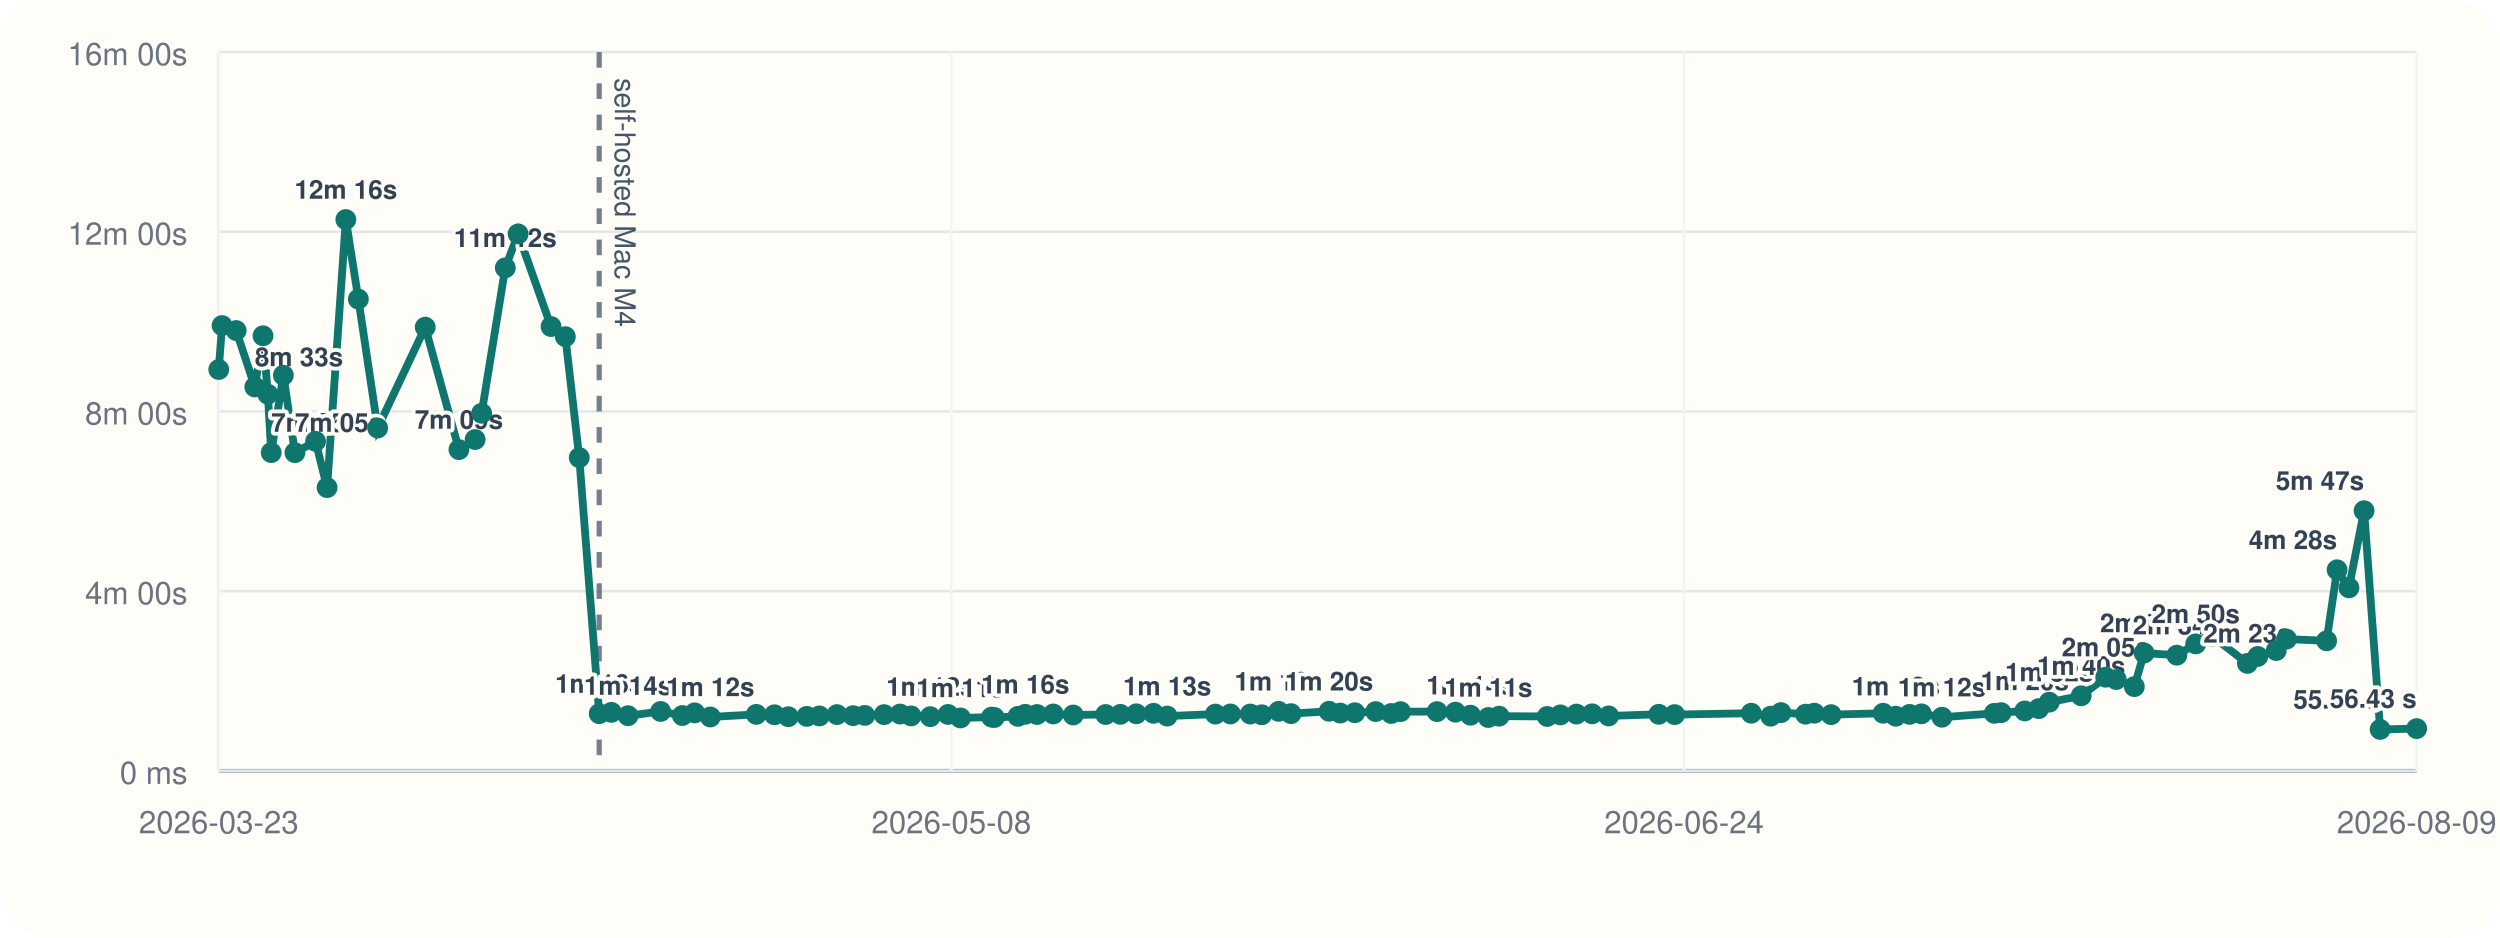
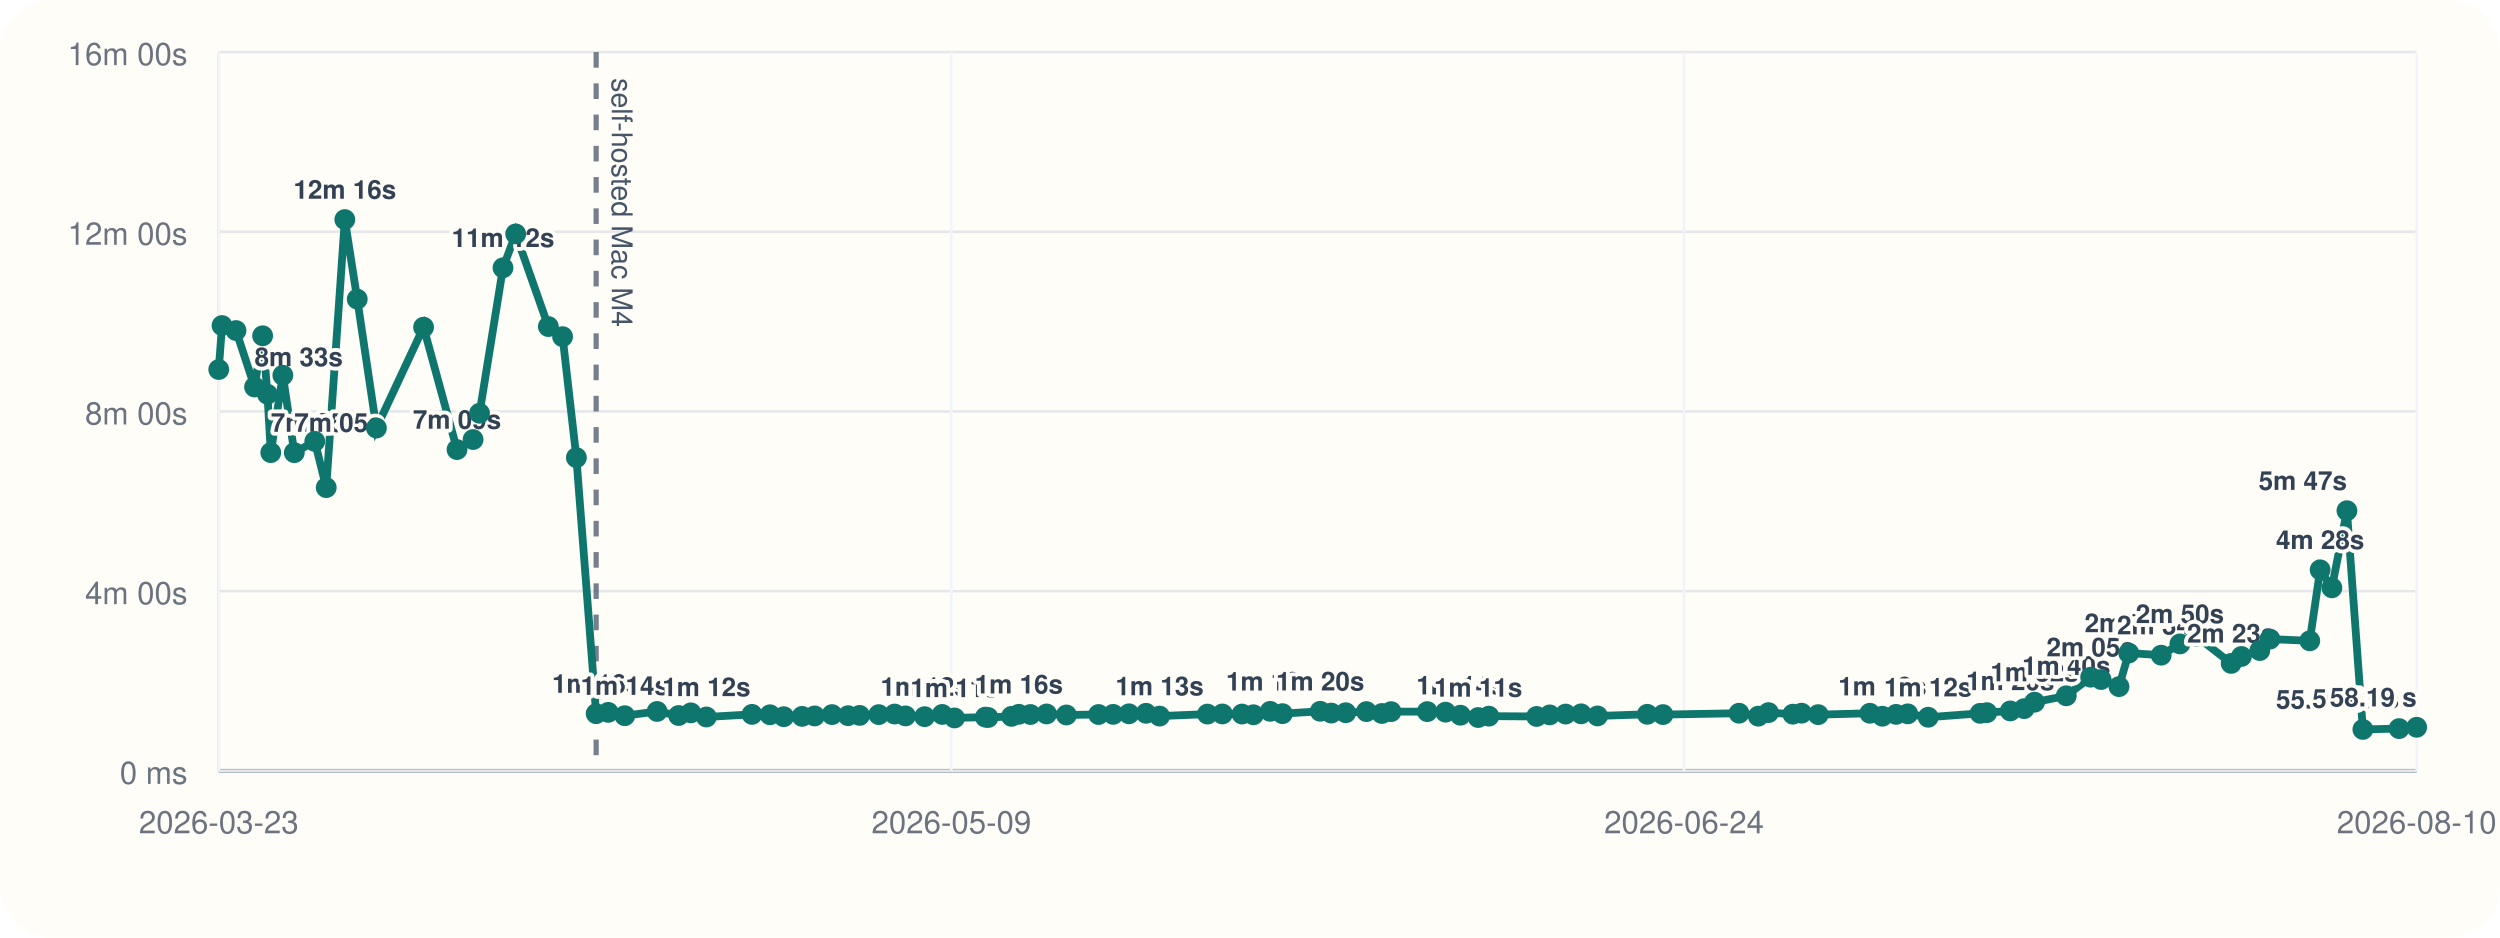
<svg xmlns="http://www.w3.org/2000/svg" viewBox="0 0 960 360">
  <rect width="960" height="360" rx="20" fill="#fffdf7" />
  <line x1="84" y1="296" x2="928" y2="296" stroke="#cbd5e1" stroke-width="1" />
  <line x1="84" y1="20" x2="84" y2="296" stroke="#cbd5e1" stroke-width="1" />
  <line x1="84" y1="296.00" x2="928" y2="296.00" stroke="#94a3b8" stroke-width="1.5" />
  <line x1="84" y1="296.00" x2="928" y2="296.00" stroke="#e5e7eb" stroke-width="1" />
  <text x="72" y="301.00" text-anchor="end" font-size="12" font-family="Helvetica, Arial, sans-serif" fill="#6b7280">0 ms</text>
  <line x1="84" y1="227.00" x2="928" y2="227.00" stroke="#e5e7eb" stroke-width="1" />
  <text x="72" y="232.00" text-anchor="end" font-size="12" font-family="Helvetica, Arial, sans-serif" fill="#6b7280">4m 00s</text>
  <line x1="84" y1="158.00" x2="928" y2="158.00" stroke="#e5e7eb" stroke-width="1" />
  <text x="72" y="163.00" text-anchor="end" font-size="12" font-family="Helvetica, Arial, sans-serif" fill="#6b7280">8m 00s</text>
  <line x1="84" y1="89.00" x2="928" y2="89.00" stroke="#e5e7eb" stroke-width="1" />
  <text x="72" y="94.00" text-anchor="end" font-size="12" font-family="Helvetica, Arial, sans-serif" fill="#6b7280">12m 00s</text>
  <line x1="84" y1="20.00" x2="928" y2="20.00" stroke="#e5e7eb" stroke-width="1" />
  <text x="72" y="25.00" text-anchor="end" font-size="12" font-family="Helvetica, Arial, sans-serif" fill="#6b7280">16m 00s</text>
  <line x1="84.00" y1="20" x2="84.00" y2="296" stroke="#f1f5f9" stroke-width="1" />
  <text x="84.00" y="320" text-anchor="middle" font-size="12" font-family="Helvetica, Arial, sans-serif" fill="#6b7280">2026-03-23</text>
  <line x1="365.33" y1="20" x2="365.33" y2="296" stroke="#f1f5f9" stroke-width="1" />
-   <text x="365.33" y="320" text-anchor="middle" font-size="12" font-family="Helvetica, Arial, sans-serif" fill="#6b7280">2026-05-08</text>
+   <text x="365.33" y="320" text-anchor="middle" font-size="12" font-family="Helvetica, Arial, sans-serif" fill="#6b7280">2026-05-09</text>
  <line x1="646.67" y1="20" x2="646.67" y2="296" stroke="#f1f5f9" stroke-width="1" />
  <text x="646.67" y="320" text-anchor="middle" font-size="12" font-family="Helvetica, Arial, sans-serif" fill="#6b7280">2026-06-24</text>
  <line x1="928.00" y1="20" x2="928.00" y2="296" stroke="#f1f5f9" stroke-width="1" />
-   <text x="928.00" y="320" text-anchor="middle" font-size="12" font-family="Helvetica, Arial, sans-serif" fill="#6b7280">2026-08-09</text>
-   <line x1="230.09" y1="20" x2="230.09" y2="296" stroke="#475569" stroke-width="2" stroke-dasharray="6 6" opacity="0.75" />
-   <text x="236.09" y="30" transform="rotate(90 236.09 30)" font-size="11" font-family="Helvetica, Arial, sans-serif" fill="#475569">self-hosted Mac M4</text>
-   <polyline fill="none" stroke="#0f766e" stroke-width="3" points="84.00,141.89 85.27,125.01 90.68,126.93 97.86,148.60 100.99,128.94 102.85,151.38 104.14,173.80 108.81,144.10 113.25,173.82 121.18,169.48 125.60,187.24 132.80,84.31 137.61,114.86 145.02,164.37 163.28,125.64 176.23,172.64 182.45,168.78 184.95,158.69 194.03,102.84 198.95,89.82 211.60,125.40 217.09,129.28 222.43,175.73 230.09,274.04 234.77,273.55 241.17,274.83 253.68,273.20 262.02,274.76 266.76,273.74 272.76,275.32 290.42,274.32 297.39,274.47 302.72,275.21 309.81,275.09 314.65,274.92 321.40,274.40 327.60,274.82 332.08,274.71 339.50,274.41 345.62,274.19 349.85,274.91 357.24,275.20 364.05,274.34 368.82,275.69 380.75,275.37 381.81,275.52 390.88,275.08 393.70,274.29 398.22,274.37 404.45,274.16 412.13,274.55 424.58,274.37 430.23,274.31 436.35,274.10 442.96,273.91 448.19,274.98 466.71,274.21 472.51,274.16 480.11,274.19 484.52,274.47 490.99,273.16 495.76,274.04 510.37,273.13 514.65,273.82 520.26,273.69 528.26,273.25 534.23,273.98 537.80,273.27 551.82,273.26 558.90,273.47 564.66,274.64 571.50,275.53 575.66,275.00 594.14,275.12 599.22,274.52 605.37,274.20 611.38,274.11 617.71,274.92 636.98,274.29 643.06,274.40 672.50,273.88 679.95,275.01 683.91,273.64 693.33,274.24 696.71,273.86 703.16,274.42 723.12,273.89 727.98,275.03 733.29,274.32 737.81,274.12 745.71,275.42 765.82,273.92 768.42,273.66 777.50,273.00 782.86,272.11 786.90,269.64 799.17,267.18 808.61,260.04 812.65,260.94 819.58,263.66 823.34,250.77 835.90,251.59 843.15,247.26 849.55,244.32 863.00,254.75 866.98,252.08 874.08,249.81 878.01,245.41 893.42,246.07 897.44,218.81 901.99,225.72 907.81,196.11 913.98,280.10 928.00,279.78" />
+   <text x="928.00" y="320" text-anchor="middle" font-size="12" font-family="Helvetica, Arial, sans-serif" fill="#6b7280">2026-08-10</text>
+   <line x1="228.92" y1="20" x2="228.92" y2="296" stroke="#475569" stroke-width="2" stroke-dasharray="6 6" opacity="0.75" />
+   <text x="234.92" y="30" transform="rotate(90 234.92 30)" font-size="11" font-family="Helvetica, Arial, sans-serif" fill="#475569">self-hosted Mac M4</text>
+   <polyline fill="none" stroke="#0f766e" stroke-width="3" points="84.00,141.89 85.26,125.01 90.63,126.93 97.75,148.60 100.85,128.94 102.70,151.38 103.98,173.80 108.61,144.10 113.01,173.82 120.88,169.48 125.27,187.24 132.41,84.31 137.18,114.86 144.54,164.37 162.65,125.64 175.49,172.64 181.66,168.78 184.14,158.69 193.15,102.84 198.03,89.82 210.57,125.40 216.03,129.28 221.33,175.73 228.92,274.04 233.56,273.55 239.91,274.83 252.32,273.20 260.59,274.76 265.29,273.74 271.25,275.32 288.77,274.32 295.68,274.47 300.97,275.21 308.00,275.09 312.80,274.92 319.50,274.40 325.66,274.82 330.10,274.71 337.45,274.41 343.53,274.19 347.72,274.91 355.06,275.20 361.81,274.34 366.54,275.69 378.38,275.37 379.43,275.52 388.42,275.08 391.23,274.29 395.70,274.37 401.88,274.16 409.51,274.55 421.85,274.37 427.46,274.31 433.53,274.10 440.08,273.91 445.27,274.98 463.65,274.21 469.40,274.16 476.94,274.19 481.32,274.47 487.74,273.16 492.47,274.04 506.96,273.13 511.21,273.82 516.77,273.69 524.71,273.25 530.63,273.98 534.17,273.27 548.08,273.26 555.10,273.47 560.81,274.64 567.61,275.53 571.72,275.00 590.06,275.12 595.10,274.52 601.20,274.20 607.16,274.11 613.44,274.92 632.56,274.29 638.59,274.40 667.79,273.88 675.18,275.01 679.11,273.64 688.45,274.24 691.81,273.86 698.20,274.42 718.01,273.89 722.83,275.03 728.10,274.32 732.58,274.12 740.42,275.42 760.37,273.92 762.94,273.66 771.95,273.00 777.27,272.11 781.28,269.64 793.45,267.18 802.81,260.04 806.83,260.94 813.69,263.66 817.43,250.77 829.89,251.59 837.08,247.26 843.43,244.32 856.77,254.75 860.71,252.08 867.76,249.81 871.66,245.41 886.95,246.07 890.93,218.81 895.44,225.72 901.22,196.11 907.34,280.10 921.25,279.78 928.00,279.27" />
  <circle cx="84.00" cy="141.89" r="4" fill="#0f766e" />
-   <circle cx="85.27" cy="125.01" r="4" fill="#0f766e" />
-   <circle cx="90.68" cy="126.93" r="4" fill="#0f766e" />
-   <circle cx="97.86" cy="148.60" r="4" fill="#0f766e" />
-   <text x="97.86" y="140.60" text-anchor="start" font-size="10" font-family="Helvetica, Arial, sans-serif" font-weight="600" paint-order="stroke" stroke="#fffdf7" stroke-width="3" stroke-linejoin="round" fill="#334155">8m 33s</text>
-   <circle cx="100.99" cy="128.94" r="4" fill="#0f766e" />
-   <circle cx="102.85" cy="151.38" r="4" fill="#0f766e" />
-   <circle cx="104.14" cy="173.80" r="4" fill="#0f766e" />
-   <text x="104.14" y="165.80" text-anchor="start" font-size="10" font-family="Helvetica, Arial, sans-serif" font-weight="600" paint-order="stroke" stroke="#fffdf7" stroke-width="3" stroke-linejoin="round" fill="#334155">7m 05s</text>
-   <circle cx="108.81" cy="144.10" r="4" fill="#0f766e" />
-   <circle cx="113.25" cy="173.82" r="4" fill="#0f766e" />
-   <text x="113.25" y="165.82" text-anchor="start" font-size="10" font-family="Helvetica, Arial, sans-serif" font-weight="600" paint-order="stroke" stroke="#fffdf7" stroke-width="3" stroke-linejoin="round" fill="#334155">7m 05s</text>
-   <circle cx="121.18" cy="169.48" r="4" fill="#0f766e" />
-   <circle cx="125.60" cy="187.24" r="4" fill="#0f766e" />
-   <circle cx="132.80" cy="84.31" r="4" fill="#0f766e" />
-   <text x="132.80" y="76.31" text-anchor="middle" font-size="10" font-family="Helvetica, Arial, sans-serif" font-weight="600" paint-order="stroke" stroke="#fffdf7" stroke-width="3" stroke-linejoin="round" fill="#334155">12m 16s</text>
-   <circle cx="137.61" cy="114.86" r="4" fill="#0f766e" />
-   <circle cx="145.02" cy="164.37" r="4" fill="#0f766e" />
-   <circle cx="163.28" cy="125.64" r="4" fill="#0f766e" />
-   <circle cx="176.23" cy="172.64" r="4" fill="#0f766e" />
-   <text x="176.23" y="164.64" text-anchor="middle" font-size="10" font-family="Helvetica, Arial, sans-serif" font-weight="600" paint-order="stroke" stroke="#fffdf7" stroke-width="3" stroke-linejoin="round" fill="#334155">7m 09s</text>
-   <circle cx="182.45" cy="168.78" r="4" fill="#0f766e" />
-   <circle cx="184.95" cy="158.69" r="4" fill="#0f766e" />
-   <circle cx="194.03" cy="102.84" r="4" fill="#0f766e" />
-   <text x="194.03" y="94.84" text-anchor="middle" font-size="10" font-family="Helvetica, Arial, sans-serif" font-weight="600" paint-order="stroke" stroke="#fffdf7" stroke-width="3" stroke-linejoin="round" fill="#334155">11m 12s</text>
-   <circle cx="198.95" cy="89.82" r="4" fill="#0f766e" />
-   <circle cx="211.60" cy="125.40" r="4" fill="#0f766e" />
-   <circle cx="217.09" cy="129.28" r="4" fill="#0f766e" />
-   <circle cx="222.43" cy="175.73" r="4" fill="#0f766e" />
-   <circle cx="230.09" cy="274.04" r="4" fill="#0f766e" />
-   <text x="230.09" y="266.04" text-anchor="middle" font-size="10" font-family="Helvetica, Arial, sans-serif" font-weight="600" paint-order="stroke" stroke="#fffdf7" stroke-width="3" stroke-linejoin="round" fill="#334155">1m 16s</text>
-   <circle cx="234.77" cy="273.55" r="4" fill="#0f766e" />
-   <circle cx="241.17" cy="274.83" r="4" fill="#0f766e" />
-   <text x="241.17" y="266.83" text-anchor="middle" font-size="10" font-family="Helvetica, Arial, sans-serif" font-weight="600" paint-order="stroke" stroke="#fffdf7" stroke-width="3" stroke-linejoin="round" fill="#334155">1m 14s</text>
-   <circle cx="253.68" cy="273.20" r="4" fill="#0f766e" />
-   <circle cx="262.02" cy="274.76" r="4" fill="#0f766e" />
-   <circle cx="266.76" cy="273.74" r="4" fill="#0f766e" />
-   <circle cx="272.76" cy="275.32" r="4" fill="#0f766e" />
-   <text x="272.76" y="267.32" text-anchor="middle" font-size="10" font-family="Helvetica, Arial, sans-serif" font-weight="600" paint-order="stroke" stroke="#fffdf7" stroke-width="3" stroke-linejoin="round" fill="#334155">1m 12s</text>
-   <circle cx="290.42" cy="274.32" r="4" fill="#0f766e" />
-   <circle cx="297.39" cy="274.47" r="4" fill="#0f766e" />
-   <circle cx="302.72" cy="275.21" r="4" fill="#0f766e" />
-   <circle cx="309.81" cy="275.09" r="4" fill="#0f766e" />
-   <circle cx="314.65" cy="274.92" r="4" fill="#0f766e" />
-   <circle cx="321.40" cy="274.40" r="4" fill="#0f766e" />
-   <circle cx="327.60" cy="274.82" r="4" fill="#0f766e" />
-   <circle cx="332.08" cy="274.71" r="4" fill="#0f766e" />
-   <circle cx="339.50" cy="274.41" r="4" fill="#0f766e" />
-   <circle cx="345.62" cy="274.19" r="4" fill="#0f766e" />
-   <circle cx="349.85" cy="274.91" r="4" fill="#0f766e" />
-   <circle cx="357.24" cy="275.20" r="4" fill="#0f766e" />
-   <text x="357.24" y="267.20" text-anchor="middle" font-size="10" font-family="Helvetica, Arial, sans-serif" font-weight="600" paint-order="stroke" stroke="#fffdf7" stroke-width="3" stroke-linejoin="round" fill="#334155">1m 12s</text>
-   <circle cx="364.05" cy="274.34" r="4" fill="#0f766e" />
-   <circle cx="368.82" cy="275.69" r="4" fill="#0f766e" />
-   <text x="368.82" y="267.69" text-anchor="middle" font-size="10" font-family="Helvetica, Arial, sans-serif" font-weight="600" paint-order="stroke" stroke="#fffdf7" stroke-width="3" stroke-linejoin="round" fill="#334155">1m 11s</text>
-   <circle cx="380.75" cy="275.37" r="4" fill="#0f766e" />
-   <circle cx="381.81" cy="275.52" r="4" fill="#0f766e" />
-   <circle cx="390.88" cy="275.08" r="4" fill="#0f766e" />
-   <circle cx="393.70" cy="274.29" r="4" fill="#0f766e" />
-   <text x="393.70" y="266.29" text-anchor="middle" font-size="10" font-family="Helvetica, Arial, sans-serif" font-weight="600" paint-order="stroke" stroke="#fffdf7" stroke-width="3" stroke-linejoin="round" fill="#334155">1m 16s</text>
-   <circle cx="398.22" cy="274.37" r="4" fill="#0f766e" />
-   <circle cx="404.45" cy="274.16" r="4" fill="#0f766e" />
-   <circle cx="412.13" cy="274.55" r="4" fill="#0f766e" />
-   <circle cx="424.58" cy="274.37" r="4" fill="#0f766e" />
-   <circle cx="430.23" cy="274.31" r="4" fill="#0f766e" />
-   <circle cx="436.35" cy="274.10" r="4" fill="#0f766e" />
-   <circle cx="442.96" cy="273.91" r="4" fill="#0f766e" />
-   <circle cx="448.19" cy="274.98" r="4" fill="#0f766e" />
-   <text x="448.19" y="266.98" text-anchor="middle" font-size="10" font-family="Helvetica, Arial, sans-serif" font-weight="600" paint-order="stroke" stroke="#fffdf7" stroke-width="3" stroke-linejoin="round" fill="#334155">1m 13s</text>
-   <circle cx="466.71" cy="274.21" r="4" fill="#0f766e" />
-   <circle cx="472.51" cy="274.16" r="4" fill="#0f766e" />
-   <circle cx="480.11" cy="274.19" r="4" fill="#0f766e" />
-   <circle cx="484.52" cy="274.47" r="4" fill="#0f766e" />
-   <circle cx="490.99" cy="273.16" r="4" fill="#0f766e" />
-   <text x="490.99" y="265.16" text-anchor="middle" font-size="10" font-family="Helvetica, Arial, sans-serif" font-weight="600" paint-order="stroke" stroke="#fffdf7" stroke-width="3" stroke-linejoin="round" fill="#334155">1m 19s</text>
-   <circle cx="495.76" cy="274.04" r="4" fill="#0f766e" />
-   <circle cx="510.37" cy="273.13" r="4" fill="#0f766e" />
-   <text x="510.37" y="265.13" text-anchor="middle" font-size="10" font-family="Helvetica, Arial, sans-serif" font-weight="600" paint-order="stroke" stroke="#fffdf7" stroke-width="3" stroke-linejoin="round" fill="#334155">1m 20s</text>
-   <circle cx="514.65" cy="273.82" r="4" fill="#0f766e" />
-   <circle cx="520.26" cy="273.69" r="4" fill="#0f766e" />
-   <circle cx="528.26" cy="273.25" r="4" fill="#0f766e" />
-   <circle cx="534.23" cy="273.98" r="4" fill="#0f766e" />
-   <circle cx="537.80" cy="273.27" r="4" fill="#0f766e" />
-   <circle cx="551.82" cy="273.26" r="4" fill="#0f766e" />
-   <circle cx="558.90" cy="273.47" r="4" fill="#0f766e" />
-   <circle cx="564.66" cy="274.64" r="4" fill="#0f766e" />
-   <text x="564.66" y="266.64" text-anchor="middle" font-size="10" font-family="Helvetica, Arial, sans-serif" font-weight="600" paint-order="stroke" stroke="#fffdf7" stroke-width="3" stroke-linejoin="round" fill="#334155">1m 14s</text>
-   <circle cx="571.50" cy="275.53" r="4" fill="#0f766e" />
-   <text x="571.50" y="267.53" text-anchor="middle" font-size="10" font-family="Helvetica, Arial, sans-serif" font-weight="600" paint-order="stroke" stroke="#fffdf7" stroke-width="3" stroke-linejoin="round" fill="#334155">1m 11s</text>
-   <circle cx="575.66" cy="275.00" r="4" fill="#0f766e" />
-   <circle cx="594.14" cy="275.12" r="4" fill="#0f766e" />
-   <circle cx="599.22" cy="274.52" r="4" fill="#0f766e" />
-   <circle cx="605.37" cy="274.20" r="4" fill="#0f766e" />
-   <circle cx="611.38" cy="274.11" r="4" fill="#0f766e" />
-   <circle cx="617.71" cy="274.92" r="4" fill="#0f766e" />
-   <circle cx="636.98" cy="274.29" r="4" fill="#0f766e" />
-   <circle cx="643.06" cy="274.40" r="4" fill="#0f766e" />
-   <circle cx="672.50" cy="273.88" r="4" fill="#0f766e" />
-   <circle cx="679.95" cy="275.01" r="4" fill="#0f766e" />
-   <circle cx="683.91" cy="273.64" r="4" fill="#0f766e" />
-   <circle cx="693.33" cy="274.24" r="4" fill="#0f766e" />
-   <circle cx="696.71" cy="273.86" r="4" fill="#0f766e" />
-   <circle cx="703.16" cy="274.42" r="4" fill="#0f766e" />
-   <circle cx="723.12" cy="273.89" r="4" fill="#0f766e" />
-   <circle cx="727.98" cy="275.03" r="4" fill="#0f766e" />
-   <text x="727.98" y="267.03" text-anchor="middle" font-size="10" font-family="Helvetica, Arial, sans-serif" font-weight="600" paint-order="stroke" stroke="#fffdf7" stroke-width="3" stroke-linejoin="round" fill="#334155">1m 13s</text>
-   <circle cx="733.29" cy="274.32" r="4" fill="#0f766e" />
-   <circle cx="737.81" cy="274.12" r="4" fill="#0f766e" />
-   <circle cx="745.71" cy="275.42" r="4" fill="#0f766e" />
-   <text x="745.71" y="267.42" text-anchor="middle" font-size="10" font-family="Helvetica, Arial, sans-serif" font-weight="600" paint-order="stroke" stroke="#fffdf7" stroke-width="3" stroke-linejoin="round" fill="#334155">1m 12s</text>
-   <circle cx="765.82" cy="273.92" r="4" fill="#0f766e" />
-   <circle cx="768.42" cy="273.66" r="4" fill="#0f766e" />
-   <circle cx="777.50" cy="273.00" r="4" fill="#0f766e" />
-   <text x="777.50" y="265.00" text-anchor="middle" font-size="10" font-family="Helvetica, Arial, sans-serif" font-weight="600" paint-order="stroke" stroke="#fffdf7" stroke-width="3" stroke-linejoin="round" fill="#334155">1m 20s</text>
-   <circle cx="782.86" cy="272.11" r="4" fill="#0f766e" />
-   <circle cx="786.90" cy="269.64" r="4" fill="#0f766e" />
-   <text x="786.90" y="261.64" text-anchor="middle" font-size="10" font-family="Helvetica, Arial, sans-serif" font-weight="600" paint-order="stroke" stroke="#fffdf7" stroke-width="3" stroke-linejoin="round" fill="#334155">1m 32s</text>
-   <circle cx="799.17" cy="267.18" r="4" fill="#0f766e" />
-   <text x="799.17" y="259.18" text-anchor="middle" font-size="10" font-family="Helvetica, Arial, sans-serif" font-weight="600" paint-order="stroke" stroke="#fffdf7" stroke-width="3" stroke-linejoin="round" fill="#334155">1m 40s</text>
-   <circle cx="808.61" cy="260.04" r="4" fill="#0f766e" />
-   <text x="808.61" y="252.04" text-anchor="middle" font-size="10" font-family="Helvetica, Arial, sans-serif" font-weight="600" paint-order="stroke" stroke="#fffdf7" stroke-width="3" stroke-linejoin="round" fill="#334155">2m 05s</text>
-   <circle cx="812.65" cy="260.94" r="4" fill="#0f766e" />
-   <circle cx="819.58" cy="263.66" r="4" fill="#0f766e" />
-   <circle cx="823.34" cy="250.77" r="4" fill="#0f766e" />
-   <text x="823.34" y="242.77" text-anchor="middle" font-size="10" font-family="Helvetica, Arial, sans-serif" font-weight="600" paint-order="stroke" stroke="#fffdf7" stroke-width="3" stroke-linejoin="round" fill="#334155">2m 37s</text>
-   <circle cx="835.90" cy="251.59" r="4" fill="#0f766e" />
-   <text x="835.90" y="243.59" text-anchor="middle" font-size="10" font-family="Helvetica, Arial, sans-serif" font-weight="600" paint-order="stroke" stroke="#fffdf7" stroke-width="3" stroke-linejoin="round" fill="#334155">2m 34s</text>
-   <circle cx="843.15" cy="247.26" r="4" fill="#0f766e" />
-   <text x="843.15" y="239.26" text-anchor="middle" font-size="10" font-family="Helvetica, Arial, sans-serif" font-weight="600" paint-order="stroke" stroke="#fffdf7" stroke-width="3" stroke-linejoin="round" fill="#334155">2m 50s</text>
-   <circle cx="849.55" cy="244.32" r="4" fill="#0f766e" />
-   <circle cx="863.00" cy="254.75" r="4" fill="#0f766e" />
-   <text x="863.00" y="246.75" text-anchor="middle" font-size="10" font-family="Helvetica, Arial, sans-serif" font-weight="600" paint-order="stroke" stroke="#fffdf7" stroke-width="3" stroke-linejoin="round" fill="#334155">2m 23s</text>
-   <circle cx="866.98" cy="252.08" r="4" fill="#0f766e" />
-   <circle cx="874.08" cy="249.81" r="4" fill="#0f766e" />
-   <circle cx="878.01" cy="245.41" r="4" fill="#0f766e" />
-   <circle cx="893.42" cy="246.07" r="4" fill="#0f766e" />
-   <circle cx="897.44" cy="218.81" r="4" fill="#0f766e" />
-   <text x="897.44" y="210.81" text-anchor="end" font-size="10" font-family="Helvetica, Arial, sans-serif" font-weight="600" paint-order="stroke" stroke="#fffdf7" stroke-width="3" stroke-linejoin="round" fill="#334155">4m 28s</text>
-   <circle cx="901.99" cy="225.72" r="4" fill="#0f766e" />
-   <circle cx="907.81" cy="196.11" r="4" fill="#0f766e" />
-   <text x="907.81" y="188.11" text-anchor="end" font-size="10" font-family="Helvetica, Arial, sans-serif" font-weight="600" paint-order="stroke" stroke="#fffdf7" stroke-width="3" stroke-linejoin="round" fill="#334155">5m 47s</text>
-   <circle cx="913.98" cy="280.10" r="4" fill="#0f766e" />
-   <text x="913.98" y="272.10" text-anchor="end" font-size="10" font-family="Helvetica, Arial, sans-serif" font-weight="600" paint-order="stroke" stroke="#fffdf7" stroke-width="3" stroke-linejoin="round" fill="#334155">55.30 s</text>
-   <circle cx="928.00" cy="279.78" r="4" fill="#0f766e" />
-   <text x="928.00" y="271.78" text-anchor="end" font-size="10" font-family="Helvetica, Arial, sans-serif" font-weight="600" paint-order="stroke" stroke="#fffdf7" stroke-width="3" stroke-linejoin="round" fill="#334155">56.43 s</text>
+   <circle cx="85.26" cy="125.01" r="4" fill="#0f766e" />
+   <circle cx="90.63" cy="126.93" r="4" fill="#0f766e" />
+   <circle cx="97.75" cy="148.60" r="4" fill="#0f766e" />
+   <text x="97.75" y="140.60" text-anchor="start" font-size="10" font-family="Helvetica, Arial, sans-serif" font-weight="600" paint-order="stroke" stroke="#fffdf7" stroke-width="3" stroke-linejoin="round" fill="#334155">8m 33s</text>
+   <circle cx="100.85" cy="128.94" r="4" fill="#0f766e" />
+   <circle cx="102.70" cy="151.38" r="4" fill="#0f766e" />
+   <circle cx="103.98" cy="173.80" r="4" fill="#0f766e" />
+   <text x="103.98" y="165.80" text-anchor="start" font-size="10" font-family="Helvetica, Arial, sans-serif" font-weight="600" paint-order="stroke" stroke="#fffdf7" stroke-width="3" stroke-linejoin="round" fill="#334155">7m 05s</text>
+   <circle cx="108.61" cy="144.10" r="4" fill="#0f766e" />
+   <circle cx="113.01" cy="173.82" r="4" fill="#0f766e" />
+   <text x="113.01" y="165.82" text-anchor="start" font-size="10" font-family="Helvetica, Arial, sans-serif" font-weight="600" paint-order="stroke" stroke="#fffdf7" stroke-width="3" stroke-linejoin="round" fill="#334155">7m 05s</text>
+   <circle cx="120.88" cy="169.48" r="4" fill="#0f766e" />
+   <circle cx="125.27" cy="187.24" r="4" fill="#0f766e" />
+   <circle cx="132.41" cy="84.31" r="4" fill="#0f766e" />
+   <text x="132.41" y="76.31" text-anchor="middle" font-size="10" font-family="Helvetica, Arial, sans-serif" font-weight="600" paint-order="stroke" stroke="#fffdf7" stroke-width="3" stroke-linejoin="round" fill="#334155">12m 16s</text>
+   <circle cx="137.18" cy="114.86" r="4" fill="#0f766e" />
+   <circle cx="144.54" cy="164.37" r="4" fill="#0f766e" />
+   <circle cx="162.65" cy="125.64" r="4" fill="#0f766e" />
+   <circle cx="175.49" cy="172.64" r="4" fill="#0f766e" />
+   <text x="175.49" y="164.64" text-anchor="middle" font-size="10" font-family="Helvetica, Arial, sans-serif" font-weight="600" paint-order="stroke" stroke="#fffdf7" stroke-width="3" stroke-linejoin="round" fill="#334155">7m 09s</text>
+   <circle cx="181.66" cy="168.78" r="4" fill="#0f766e" />
+   <circle cx="184.14" cy="158.69" r="4" fill="#0f766e" />
+   <circle cx="193.15" cy="102.84" r="4" fill="#0f766e" />
+   <text x="193.15" y="94.84" text-anchor="middle" font-size="10" font-family="Helvetica, Arial, sans-serif" font-weight="600" paint-order="stroke" stroke="#fffdf7" stroke-width="3" stroke-linejoin="round" fill="#334155">11m 12s</text>
+   <circle cx="198.03" cy="89.82" r="4" fill="#0f766e" />
+   <circle cx="210.57" cy="125.40" r="4" fill="#0f766e" />
+   <circle cx="216.03" cy="129.28" r="4" fill="#0f766e" />
+   <circle cx="221.33" cy="175.73" r="4" fill="#0f766e" />
+   <circle cx="228.92" cy="274.04" r="4" fill="#0f766e" />
+   <text x="228.92" y="266.04" text-anchor="middle" font-size="10" font-family="Helvetica, Arial, sans-serif" font-weight="600" paint-order="stroke" stroke="#fffdf7" stroke-width="3" stroke-linejoin="round" fill="#334155">1m 16s</text>
+   <circle cx="233.56" cy="273.55" r="4" fill="#0f766e" />
+   <circle cx="239.91" cy="274.83" r="4" fill="#0f766e" />
+   <text x="239.91" y="266.83" text-anchor="middle" font-size="10" font-family="Helvetica, Arial, sans-serif" font-weight="600" paint-order="stroke" stroke="#fffdf7" stroke-width="3" stroke-linejoin="round" fill="#334155">1m 14s</text>
+   <circle cx="252.32" cy="273.20" r="4" fill="#0f766e" />
+   <circle cx="260.59" cy="274.76" r="4" fill="#0f766e" />
+   <circle cx="265.29" cy="273.74" r="4" fill="#0f766e" />
+   <circle cx="271.25" cy="275.32" r="4" fill="#0f766e" />
+   <text x="271.25" y="267.32" text-anchor="middle" font-size="10" font-family="Helvetica, Arial, sans-serif" font-weight="600" paint-order="stroke" stroke="#fffdf7" stroke-width="3" stroke-linejoin="round" fill="#334155">1m 12s</text>
+   <circle cx="288.77" cy="274.32" r="4" fill="#0f766e" />
+   <circle cx="295.68" cy="274.47" r="4" fill="#0f766e" />
+   <circle cx="300.97" cy="275.21" r="4" fill="#0f766e" />
+   <circle cx="308.00" cy="275.09" r="4" fill="#0f766e" />
+   <circle cx="312.80" cy="274.92" r="4" fill="#0f766e" />
+   <circle cx="319.50" cy="274.40" r="4" fill="#0f766e" />
+   <circle cx="325.66" cy="274.82" r="4" fill="#0f766e" />
+   <circle cx="330.10" cy="274.71" r="4" fill="#0f766e" />
+   <circle cx="337.45" cy="274.41" r="4" fill="#0f766e" />
+   <circle cx="343.53" cy="274.19" r="4" fill="#0f766e" />
+   <circle cx="347.72" cy="274.91" r="4" fill="#0f766e" />
+   <circle cx="355.06" cy="275.20" r="4" fill="#0f766e" />
+   <text x="355.06" y="267.20" text-anchor="middle" font-size="10" font-family="Helvetica, Arial, sans-serif" font-weight="600" paint-order="stroke" stroke="#fffdf7" stroke-width="3" stroke-linejoin="round" fill="#334155">1m 12s</text>
+   <circle cx="361.81" cy="274.34" r="4" fill="#0f766e" />
+   <circle cx="366.54" cy="275.69" r="4" fill="#0f766e" />
+   <text x="366.54" y="267.69" text-anchor="middle" font-size="10" font-family="Helvetica, Arial, sans-serif" font-weight="600" paint-order="stroke" stroke="#fffdf7" stroke-width="3" stroke-linejoin="round" fill="#334155">1m 11s</text>
+   <circle cx="378.38" cy="275.37" r="4" fill="#0f766e" />
+   <circle cx="379.43" cy="275.52" r="4" fill="#0f766e" />
+   <circle cx="388.42" cy="275.08" r="4" fill="#0f766e" />
+   <circle cx="391.23" cy="274.29" r="4" fill="#0f766e" />
+   <text x="391.23" y="266.29" text-anchor="middle" font-size="10" font-family="Helvetica, Arial, sans-serif" font-weight="600" paint-order="stroke" stroke="#fffdf7" stroke-width="3" stroke-linejoin="round" fill="#334155">1m 16s</text>
+   <circle cx="395.70" cy="274.37" r="4" fill="#0f766e" />
+   <circle cx="401.88" cy="274.16" r="4" fill="#0f766e" />
+   <circle cx="409.51" cy="274.55" r="4" fill="#0f766e" />
+   <circle cx="421.85" cy="274.37" r="4" fill="#0f766e" />
+   <circle cx="427.46" cy="274.31" r="4" fill="#0f766e" />
+   <circle cx="433.53" cy="274.10" r="4" fill="#0f766e" />
+   <circle cx="440.08" cy="273.91" r="4" fill="#0f766e" />
+   <circle cx="445.27" cy="274.98" r="4" fill="#0f766e" />
+   <text x="445.27" y="266.98" text-anchor="middle" font-size="10" font-family="Helvetica, Arial, sans-serif" font-weight="600" paint-order="stroke" stroke="#fffdf7" stroke-width="3" stroke-linejoin="round" fill="#334155">1m 13s</text>
+   <circle cx="463.65" cy="274.21" r="4" fill="#0f766e" />
+   <circle cx="469.40" cy="274.16" r="4" fill="#0f766e" />
+   <circle cx="476.94" cy="274.19" r="4" fill="#0f766e" />
+   <circle cx="481.32" cy="274.47" r="4" fill="#0f766e" />
+   <circle cx="487.74" cy="273.16" r="4" fill="#0f766e" />
+   <text x="487.74" y="265.16" text-anchor="middle" font-size="10" font-family="Helvetica, Arial, sans-serif" font-weight="600" paint-order="stroke" stroke="#fffdf7" stroke-width="3" stroke-linejoin="round" fill="#334155">1m 19s</text>
+   <circle cx="492.47" cy="274.04" r="4" fill="#0f766e" />
+   <circle cx="506.96" cy="273.13" r="4" fill="#0f766e" />
+   <text x="506.96" y="265.13" text-anchor="middle" font-size="10" font-family="Helvetica, Arial, sans-serif" font-weight="600" paint-order="stroke" stroke="#fffdf7" stroke-width="3" stroke-linejoin="round" fill="#334155">1m 20s</text>
+   <circle cx="511.21" cy="273.82" r="4" fill="#0f766e" />
+   <circle cx="516.77" cy="273.69" r="4" fill="#0f766e" />
+   <circle cx="524.71" cy="273.25" r="4" fill="#0f766e" />
+   <circle cx="530.63" cy="273.98" r="4" fill="#0f766e" />
+   <circle cx="534.17" cy="273.27" r="4" fill="#0f766e" />
+   <circle cx="548.08" cy="273.26" r="4" fill="#0f766e" />
+   <circle cx="555.10" cy="273.47" r="4" fill="#0f766e" />
+   <circle cx="560.81" cy="274.64" r="4" fill="#0f766e" />
+   <text x="560.81" y="266.64" text-anchor="middle" font-size="10" font-family="Helvetica, Arial, sans-serif" font-weight="600" paint-order="stroke" stroke="#fffdf7" stroke-width="3" stroke-linejoin="round" fill="#334155">1m 14s</text>
+   <circle cx="567.61" cy="275.53" r="4" fill="#0f766e" />
+   <text x="567.61" y="267.53" text-anchor="middle" font-size="10" font-family="Helvetica, Arial, sans-serif" font-weight="600" paint-order="stroke" stroke="#fffdf7" stroke-width="3" stroke-linejoin="round" fill="#334155">1m 11s</text>
+   <circle cx="571.72" cy="275.00" r="4" fill="#0f766e" />
+   <circle cx="590.06" cy="275.12" r="4" fill="#0f766e" />
+   <circle cx="595.10" cy="274.52" r="4" fill="#0f766e" />
+   <circle cx="601.20" cy="274.20" r="4" fill="#0f766e" />
+   <circle cx="607.16" cy="274.11" r="4" fill="#0f766e" />
+   <circle cx="613.44" cy="274.92" r="4" fill="#0f766e" />
+   <circle cx="632.56" cy="274.29" r="4" fill="#0f766e" />
+   <circle cx="638.59" cy="274.40" r="4" fill="#0f766e" />
+   <circle cx="667.79" cy="273.88" r="4" fill="#0f766e" />
+   <circle cx="675.18" cy="275.01" r="4" fill="#0f766e" />
+   <circle cx="679.11" cy="273.64" r="4" fill="#0f766e" />
+   <circle cx="688.45" cy="274.24" r="4" fill="#0f766e" />
+   <circle cx="691.81" cy="273.86" r="4" fill="#0f766e" />
+   <circle cx="698.20" cy="274.42" r="4" fill="#0f766e" />
+   <circle cx="718.01" cy="273.89" r="4" fill="#0f766e" />
+   <circle cx="722.83" cy="275.03" r="4" fill="#0f766e" />
+   <text x="722.83" y="267.03" text-anchor="middle" font-size="10" font-family="Helvetica, Arial, sans-serif" font-weight="600" paint-order="stroke" stroke="#fffdf7" stroke-width="3" stroke-linejoin="round" fill="#334155">1m 13s</text>
+   <circle cx="728.10" cy="274.32" r="4" fill="#0f766e" />
+   <circle cx="732.58" cy="274.12" r="4" fill="#0f766e" />
+   <circle cx="740.42" cy="275.42" r="4" fill="#0f766e" />
+   <text x="740.42" y="267.42" text-anchor="middle" font-size="10" font-family="Helvetica, Arial, sans-serif" font-weight="600" paint-order="stroke" stroke="#fffdf7" stroke-width="3" stroke-linejoin="round" fill="#334155">1m 12s</text>
+   <circle cx="760.37" cy="273.92" r="4" fill="#0f766e" />
+   <circle cx="762.94" cy="273.66" r="4" fill="#0f766e" />
+   <circle cx="771.95" cy="273.00" r="4" fill="#0f766e" />
+   <text x="771.95" y="265.00" text-anchor="middle" font-size="10" font-family="Helvetica, Arial, sans-serif" font-weight="600" paint-order="stroke" stroke="#fffdf7" stroke-width="3" stroke-linejoin="round" fill="#334155">1m 20s</text>
+   <circle cx="777.27" cy="272.11" r="4" fill="#0f766e" />
+   <circle cx="781.28" cy="269.64" r="4" fill="#0f766e" />
+   <text x="781.28" y="261.64" text-anchor="middle" font-size="10" font-family="Helvetica, Arial, sans-serif" font-weight="600" paint-order="stroke" stroke="#fffdf7" stroke-width="3" stroke-linejoin="round" fill="#334155">1m 32s</text>
+   <circle cx="793.45" cy="267.18" r="4" fill="#0f766e" />
+   <text x="793.45" y="259.18" text-anchor="middle" font-size="10" font-family="Helvetica, Arial, sans-serif" font-weight="600" paint-order="stroke" stroke="#fffdf7" stroke-width="3" stroke-linejoin="round" fill="#334155">1m 40s</text>
+   <circle cx="802.81" cy="260.04" r="4" fill="#0f766e" />
+   <text x="802.81" y="252.04" text-anchor="middle" font-size="10" font-family="Helvetica, Arial, sans-serif" font-weight="600" paint-order="stroke" stroke="#fffdf7" stroke-width="3" stroke-linejoin="round" fill="#334155">2m 05s</text>
+   <circle cx="806.83" cy="260.94" r="4" fill="#0f766e" />
+   <circle cx="813.69" cy="263.66" r="4" fill="#0f766e" />
+   <circle cx="817.43" cy="250.77" r="4" fill="#0f766e" />
+   <text x="817.43" y="242.77" text-anchor="middle" font-size="10" font-family="Helvetica, Arial, sans-serif" font-weight="600" paint-order="stroke" stroke="#fffdf7" stroke-width="3" stroke-linejoin="round" fill="#334155">2m 37s</text>
+   <circle cx="829.89" cy="251.59" r="4" fill="#0f766e" />
+   <text x="829.89" y="243.59" text-anchor="middle" font-size="10" font-family="Helvetica, Arial, sans-serif" font-weight="600" paint-order="stroke" stroke="#fffdf7" stroke-width="3" stroke-linejoin="round" fill="#334155">2m 34s</text>
+   <circle cx="837.08" cy="247.26" r="4" fill="#0f766e" />
+   <text x="837.08" y="239.26" text-anchor="middle" font-size="10" font-family="Helvetica, Arial, sans-serif" font-weight="600" paint-order="stroke" stroke="#fffdf7" stroke-width="3" stroke-linejoin="round" fill="#334155">2m 50s</text>
+   <circle cx="843.43" cy="244.32" r="4" fill="#0f766e" />
+   <circle cx="856.77" cy="254.75" r="4" fill="#0f766e" />
+   <text x="856.77" y="246.75" text-anchor="middle" font-size="10" font-family="Helvetica, Arial, sans-serif" font-weight="600" paint-order="stroke" stroke="#fffdf7" stroke-width="3" stroke-linejoin="round" fill="#334155">2m 23s</text>
+   <circle cx="860.71" cy="252.08" r="4" fill="#0f766e" />
+   <circle cx="867.76" cy="249.81" r="4" fill="#0f766e" />
+   <circle cx="871.66" cy="245.41" r="4" fill="#0f766e" />
+   <circle cx="886.95" cy="246.07" r="4" fill="#0f766e" />
+   <circle cx="890.93" cy="218.81" r="4" fill="#0f766e" />
+   <text x="890.93" y="210.81" text-anchor="middle" font-size="10" font-family="Helvetica, Arial, sans-serif" font-weight="600" paint-order="stroke" stroke="#fffdf7" stroke-width="3" stroke-linejoin="round" fill="#334155">4m 28s</text>
+   <circle cx="895.44" cy="225.72" r="4" fill="#0f766e" />
+   <circle cx="901.22" cy="196.11" r="4" fill="#0f766e" />
+   <text x="901.22" y="188.11" text-anchor="end" font-size="10" font-family="Helvetica, Arial, sans-serif" font-weight="600" paint-order="stroke" stroke="#fffdf7" stroke-width="3" stroke-linejoin="round" fill="#334155">5m 47s</text>
+   <circle cx="907.34" cy="280.10" r="4" fill="#0f766e" />
+   <text x="907.34" y="272.10" text-anchor="end" font-size="10" font-family="Helvetica, Arial, sans-serif" font-weight="600" paint-order="stroke" stroke="#fffdf7" stroke-width="3" stroke-linejoin="round" fill="#334155">55.30 s</text>
+   <circle cx="921.25" cy="279.78" r="4" fill="#0f766e" />
+   <text x="921.25" y="271.78" text-anchor="end" font-size="10" font-family="Helvetica, Arial, sans-serif" font-weight="600" paint-order="stroke" stroke="#fffdf7" stroke-width="3" stroke-linejoin="round" fill="#334155">56.43 s</text>
+   <circle cx="928.00" cy="279.27" r="4" fill="#0f766e" />
+   <text x="928.00" y="271.27" text-anchor="end" font-size="10" font-family="Helvetica, Arial, sans-serif" font-weight="600" paint-order="stroke" stroke="#fffdf7" stroke-width="3" stroke-linejoin="round" fill="#334155">58.19 s</text>
</svg>
